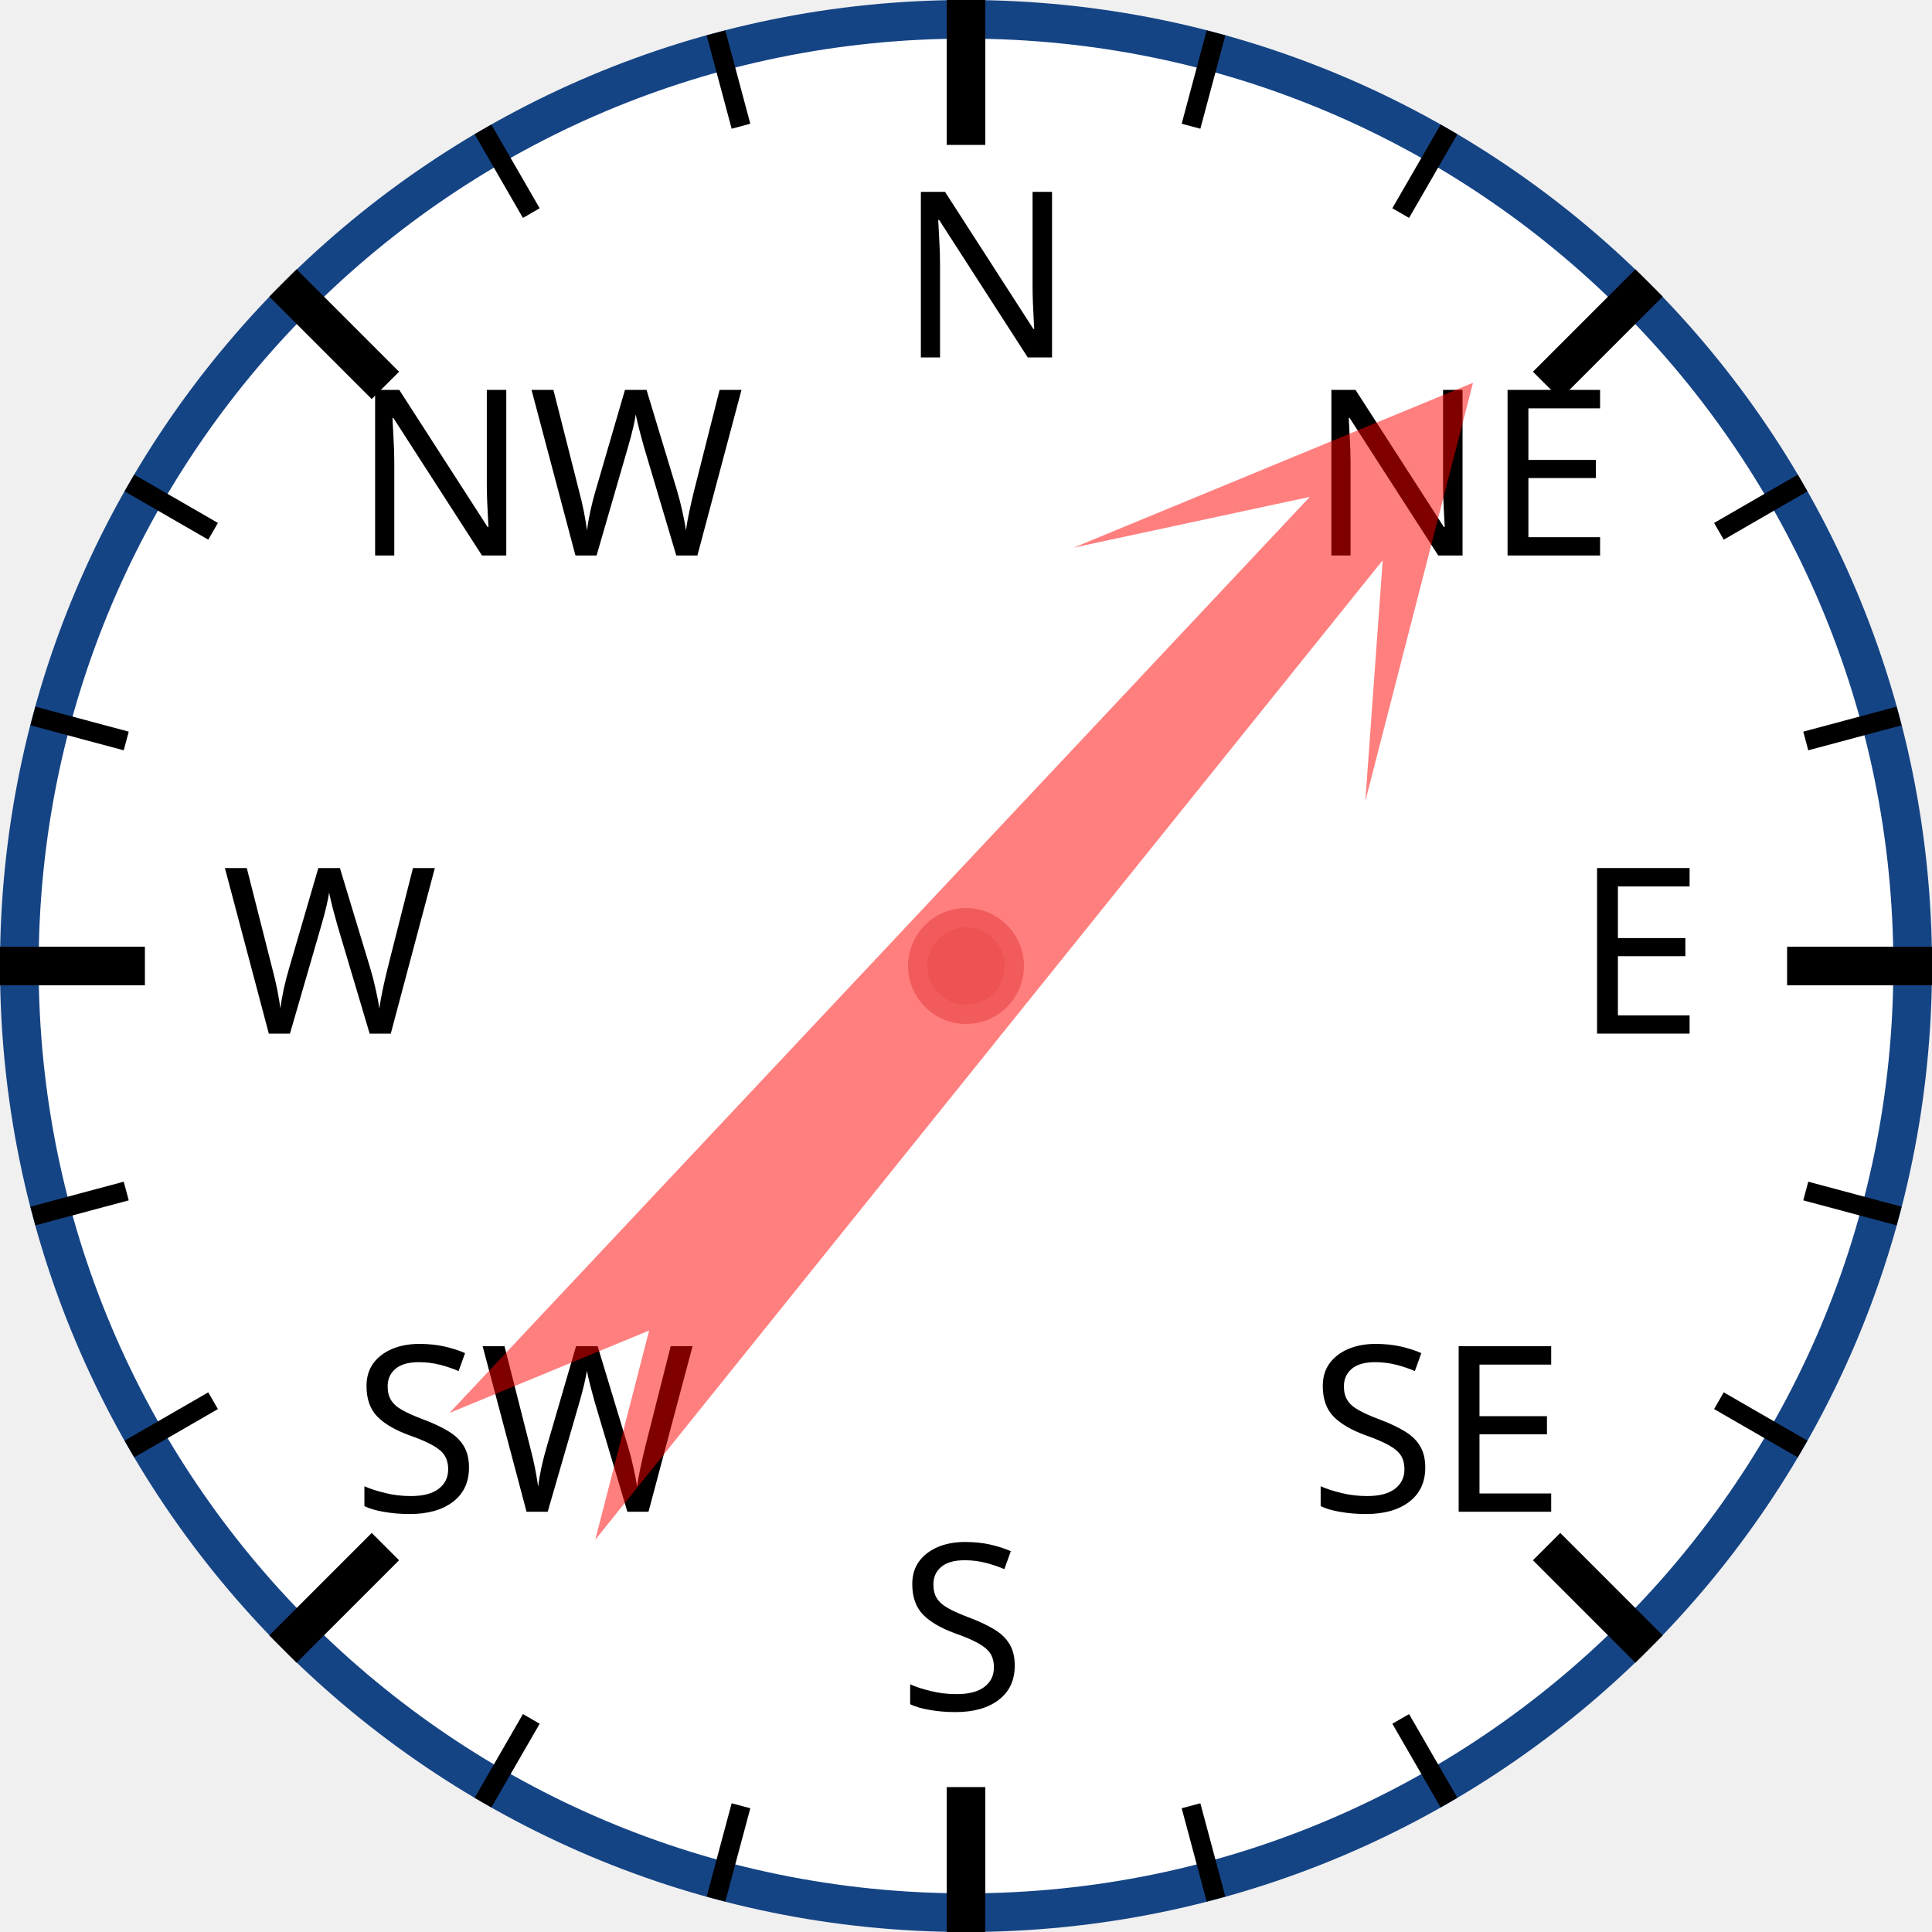
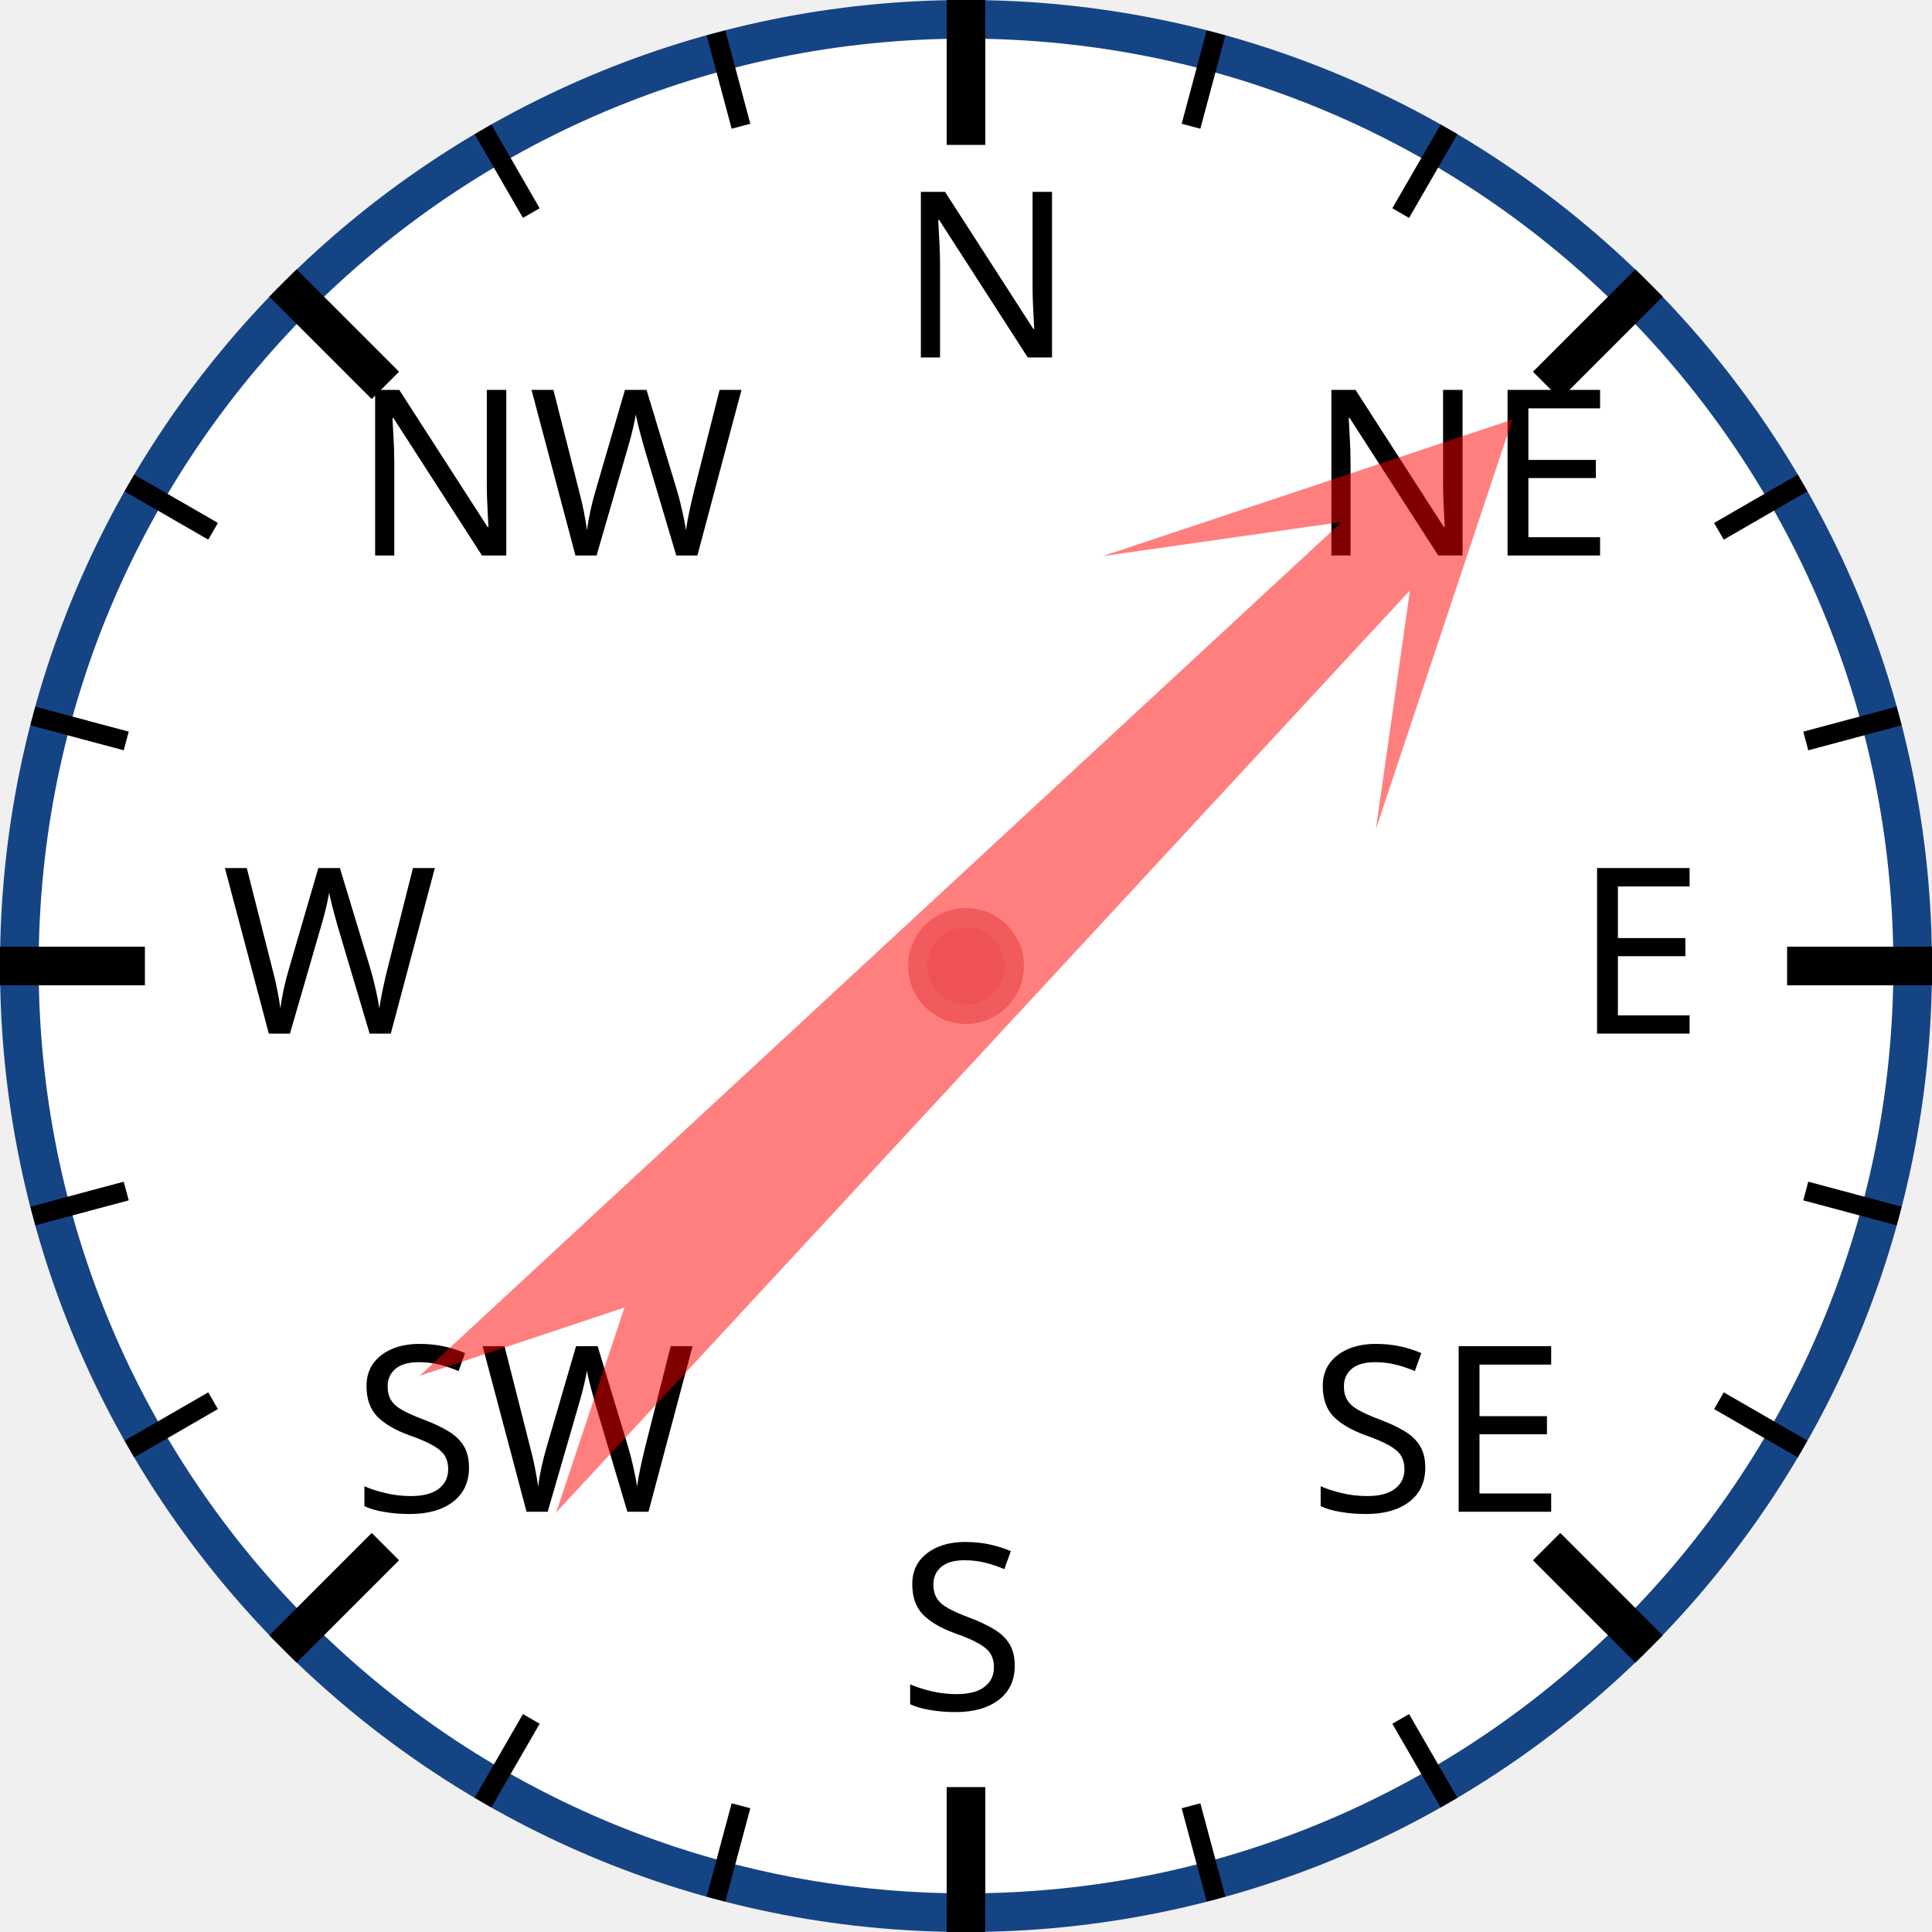
<svg xmlns="http://www.w3.org/2000/svg" width="120px" height="120px" viewBox="0 0 200 200">
  <circle cx="100" cy="100" r="98" style="fill: white; stroke: #154485; stroke-width: 4;" />
  <text x="93.0" y="37.0" style="font-family: sans-serif; font-size: 18pt;">N</text>
  <line x1="100.0" y1="0.0" x2="100.0" y2="15.0" style="stroke: black; stroke-width: 4;" />
  <line x1="74.118" y1="3.407" x2="76.706" y2="13.067" style="stroke: black; stroke-width: 2;" />
  <line x1="50" y1="13.397" x2="55" y2="22.058" style="stroke: black; stroke-width: 2;" />
  <text x="36.503" y="57.503" style="font-family: sans-serif; font-size: 18pt;">NW</text>
  <line x1="29.289" y1="29.289" x2="39.896" y2="39.896" style="stroke: black; stroke-width: 4;" />
  <line x1="13.397" y1="50" x2="22.058" y2="55" style="stroke: black; stroke-width: 2;" />
  <line x1="3.407" y1="74.118" x2="13.067" y2="76.706" style="stroke: black; stroke-width: 2;" />
  <text x="23.0" y="107.0" style="font-family: sans-serif; font-size: 18pt;">W</text>
  <line x1="0.0" y1="100.0" x2="15.0" y2="100.0" style="stroke: black; stroke-width: 4;" />
  <line x1="3.407" y1="125.882" x2="13.067" y2="123.294" style="stroke: black; stroke-width: 2;" />
  <line x1="13.397" y1="150" x2="22.058" y2="145" style="stroke: black; stroke-width: 2;" />
  <text x="36.503" y="156.497" style="font-family: sans-serif; font-size: 18pt;">SW</text>
  <line x1="29.289" y1="170.711" x2="39.896" y2="160.104" style="stroke: black; stroke-width: 4;" />
  <line x1="50" y1="186.603" x2="55" y2="177.942" style="stroke: black; stroke-width: 2;" />
  <line x1="74.118" y1="196.593" x2="76.706" y2="186.933" style="stroke: black; stroke-width: 2;" />
  <text x="93" y="177.0" style="font-family: sans-serif; font-size: 18pt;">S</text>
  <line x1="100" y1="200.0" x2="100" y2="185.0" style="stroke: black; stroke-width: 4;" />
  <line x1="125.882" y1="196.593" x2="123.294" y2="186.933" style="stroke: black; stroke-width: 2;" />
  <line x1="150.0" y1="186.603" x2="145.0" y2="177.942" style="stroke: black; stroke-width: 2;" />
  <text x="135.497" y="156.497" style="font-family: sans-serif; font-size: 18pt;">SE</text>
  <line x1="170.711" y1="170.711" x2="160.104" y2="160.104" style="stroke: black; stroke-width: 4;" />
  <line x1="186.603" y1="150" x2="177.942" y2="145" style="stroke: black; stroke-width: 2;" />
  <line x1="196.593" y1="125.882" x2="186.933" y2="123.294" style="stroke: black; stroke-width: 2;" />
  <text x="163.0" y="107" style="font-family: sans-serif; font-size: 18pt;">E</text>
  <line x1="200.0" y1="100" x2="185.0" y2="100" style="stroke: black; stroke-width: 4;" />
  <line x1="196.593" y1="74.118" x2="186.933" y2="76.706" style="stroke: black; stroke-width: 2;" />
  <line x1="186.603" y1="50" x2="177.942" y2="55" style="stroke: black; stroke-width: 2;" />
  <text x="135.497" y="57.503" style="font-family: sans-serif; font-size: 18pt;">NE</text>
  <line x1="170.711" y1="29.289" x2="160.104" y2="39.896" style="stroke: black; stroke-width: 4;" />
  <line x1="150" y1="13.397" x2="145" y2="22.058" style="stroke: black; stroke-width: 2;" />
  <line x1="125.882" y1="3.407" x2="123.294" y2="13.067" style="stroke: black; stroke-width: 2;" />
-   <polygon points="100 20 120 60 105 40 110 170 100 150 90 170 95 40 80 60" style="fill: red; fill-opacity: 0.5;" transform="rotate(41,100,100)" />
+   <polygon points="100 20 120 60 105 40 110 170 100 150 90 170 95 40 80 60" style="fill: red; fill-opacity: 0.5;" transform="rotate(45,100,100)" />
  <circle cx="100" cy="100" r="5" style="fill: #EE5252; stroke: #F25B5B; stroke-width: 2;" />
</svg>
